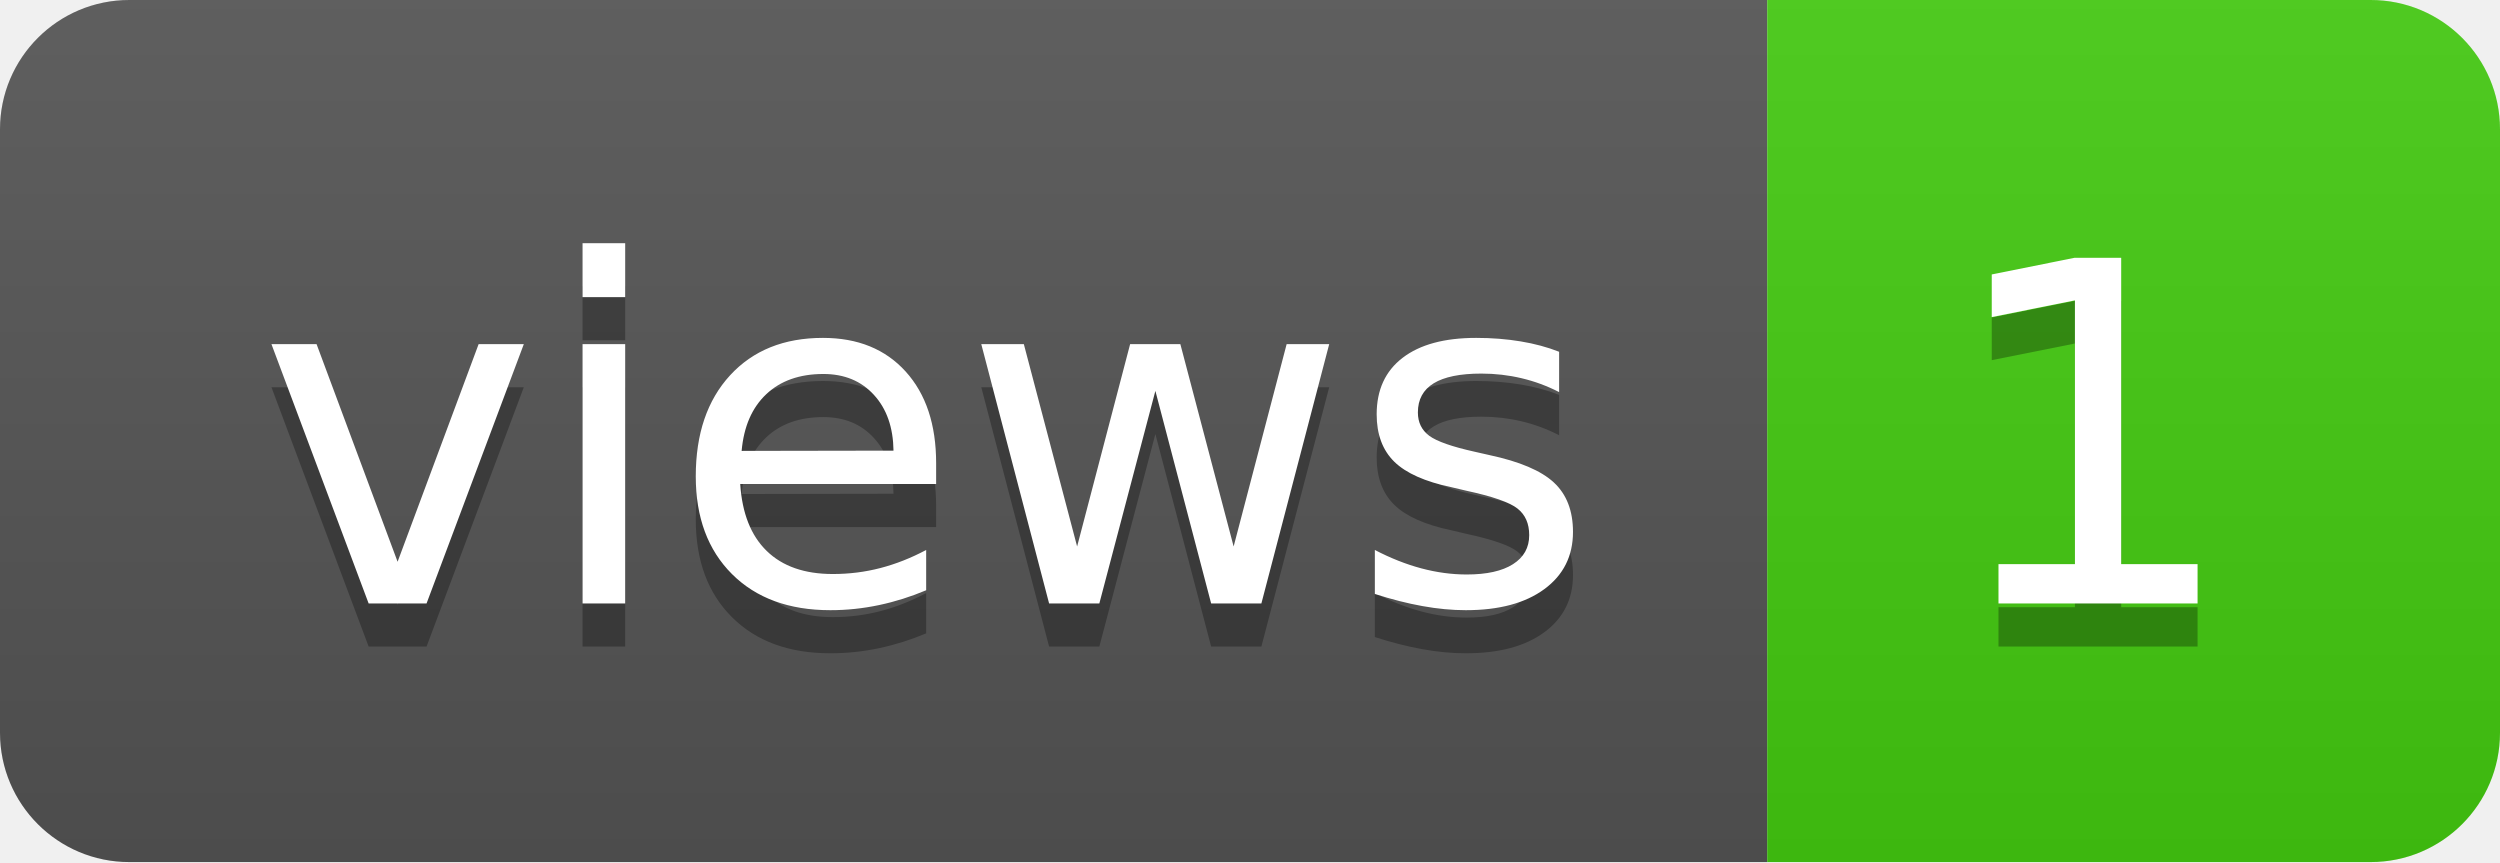
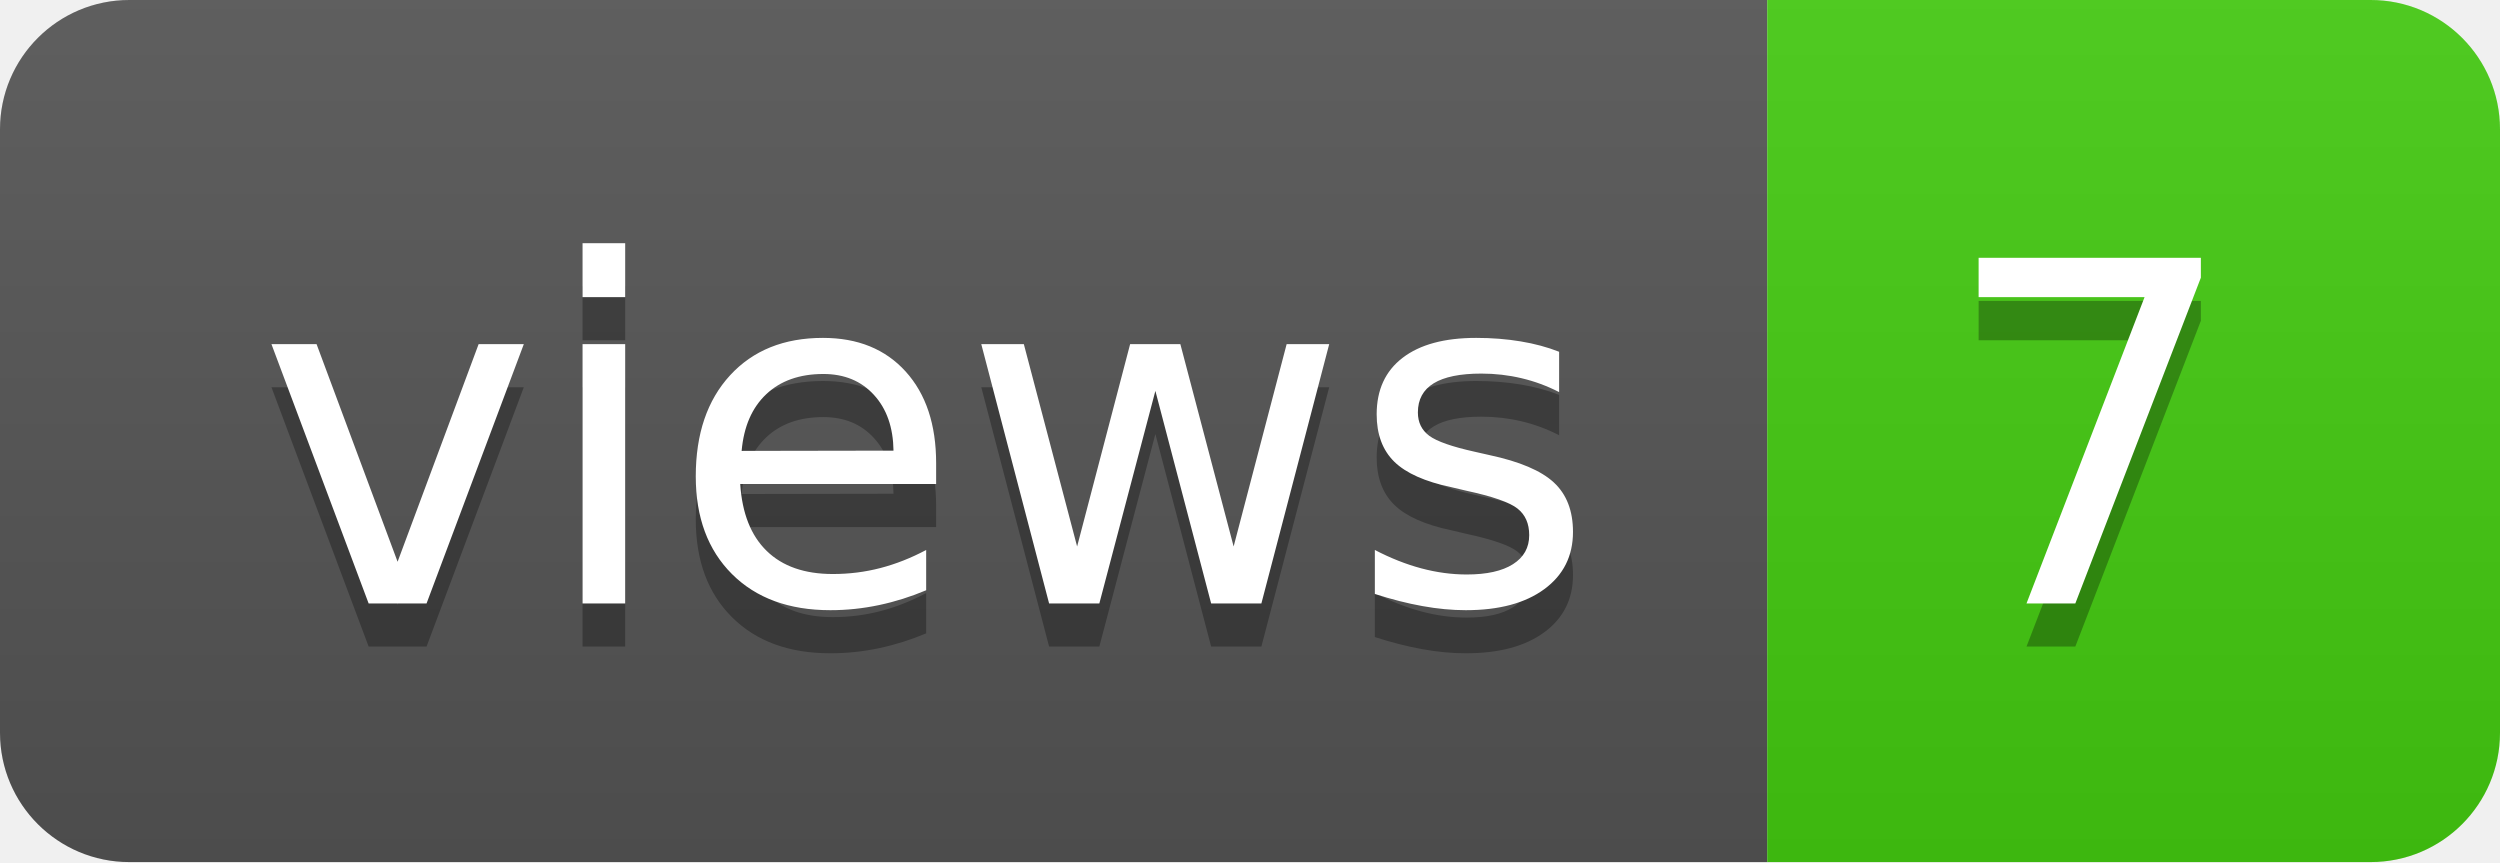
- <svg xmlns="http://www.w3.org/2000/svg" width="58" height="20" role="img" aria-label="views: 1">
+ <svg xmlns="http://www.w3.org/2000/svg" width="58" height="20" role="img" aria-label="views: 7">
  <linearGradient id="s" x2="0" y2="100%">
    <stop offset="0" stop-color="#bbb" stop-opacity=".1" />
    <stop offset="1" stop-opacity=".1" />
  </linearGradient>
  <clipPath id="r">
    <rect width="58" height="20" rx="3" fill="#fff" />
  </clipPath>
  <g clip-path="url(#r)">
    <rect width="41" height="20" fill="#555" />
    <rect x="41" width="17" height="20" fill="#4c1" />
    <rect width="58" height="20" fill="url(#s)" />
  </g>
  <g fill="#fff" text-anchor="middle" font-family="Verdana,Geneva,DejaVu Sans,sans-serif" text-rendering="geometricPrecision" font-size="110">
    <text aria-hidden="true" x="215" y="150" fill="#010101" fill-opacity=".3" transform="scale(.1)" textLength="310">views</text>
    <text x="215" y="140" transform="scale(.1)" fill="#fff" textLength="310">views</text>
-     <text aria-hidden="true" x="485" y="150" fill="#010101" fill-opacity=".3" transform="scale(.1)" textLength="70">1</text>
-     <text x="485" y="140" transform="scale(.1)" fill="#fff" textLength="70">1</text>
+     <text aria-hidden="true" x="485" y="150" fill="#010101" fill-opacity=".3" transform="scale(.1)" textLength="70">7</text>
+     <text x="485" y="140" transform="scale(.1)" fill="#fff" textLength="70">7</text>
  </g>
</svg>
